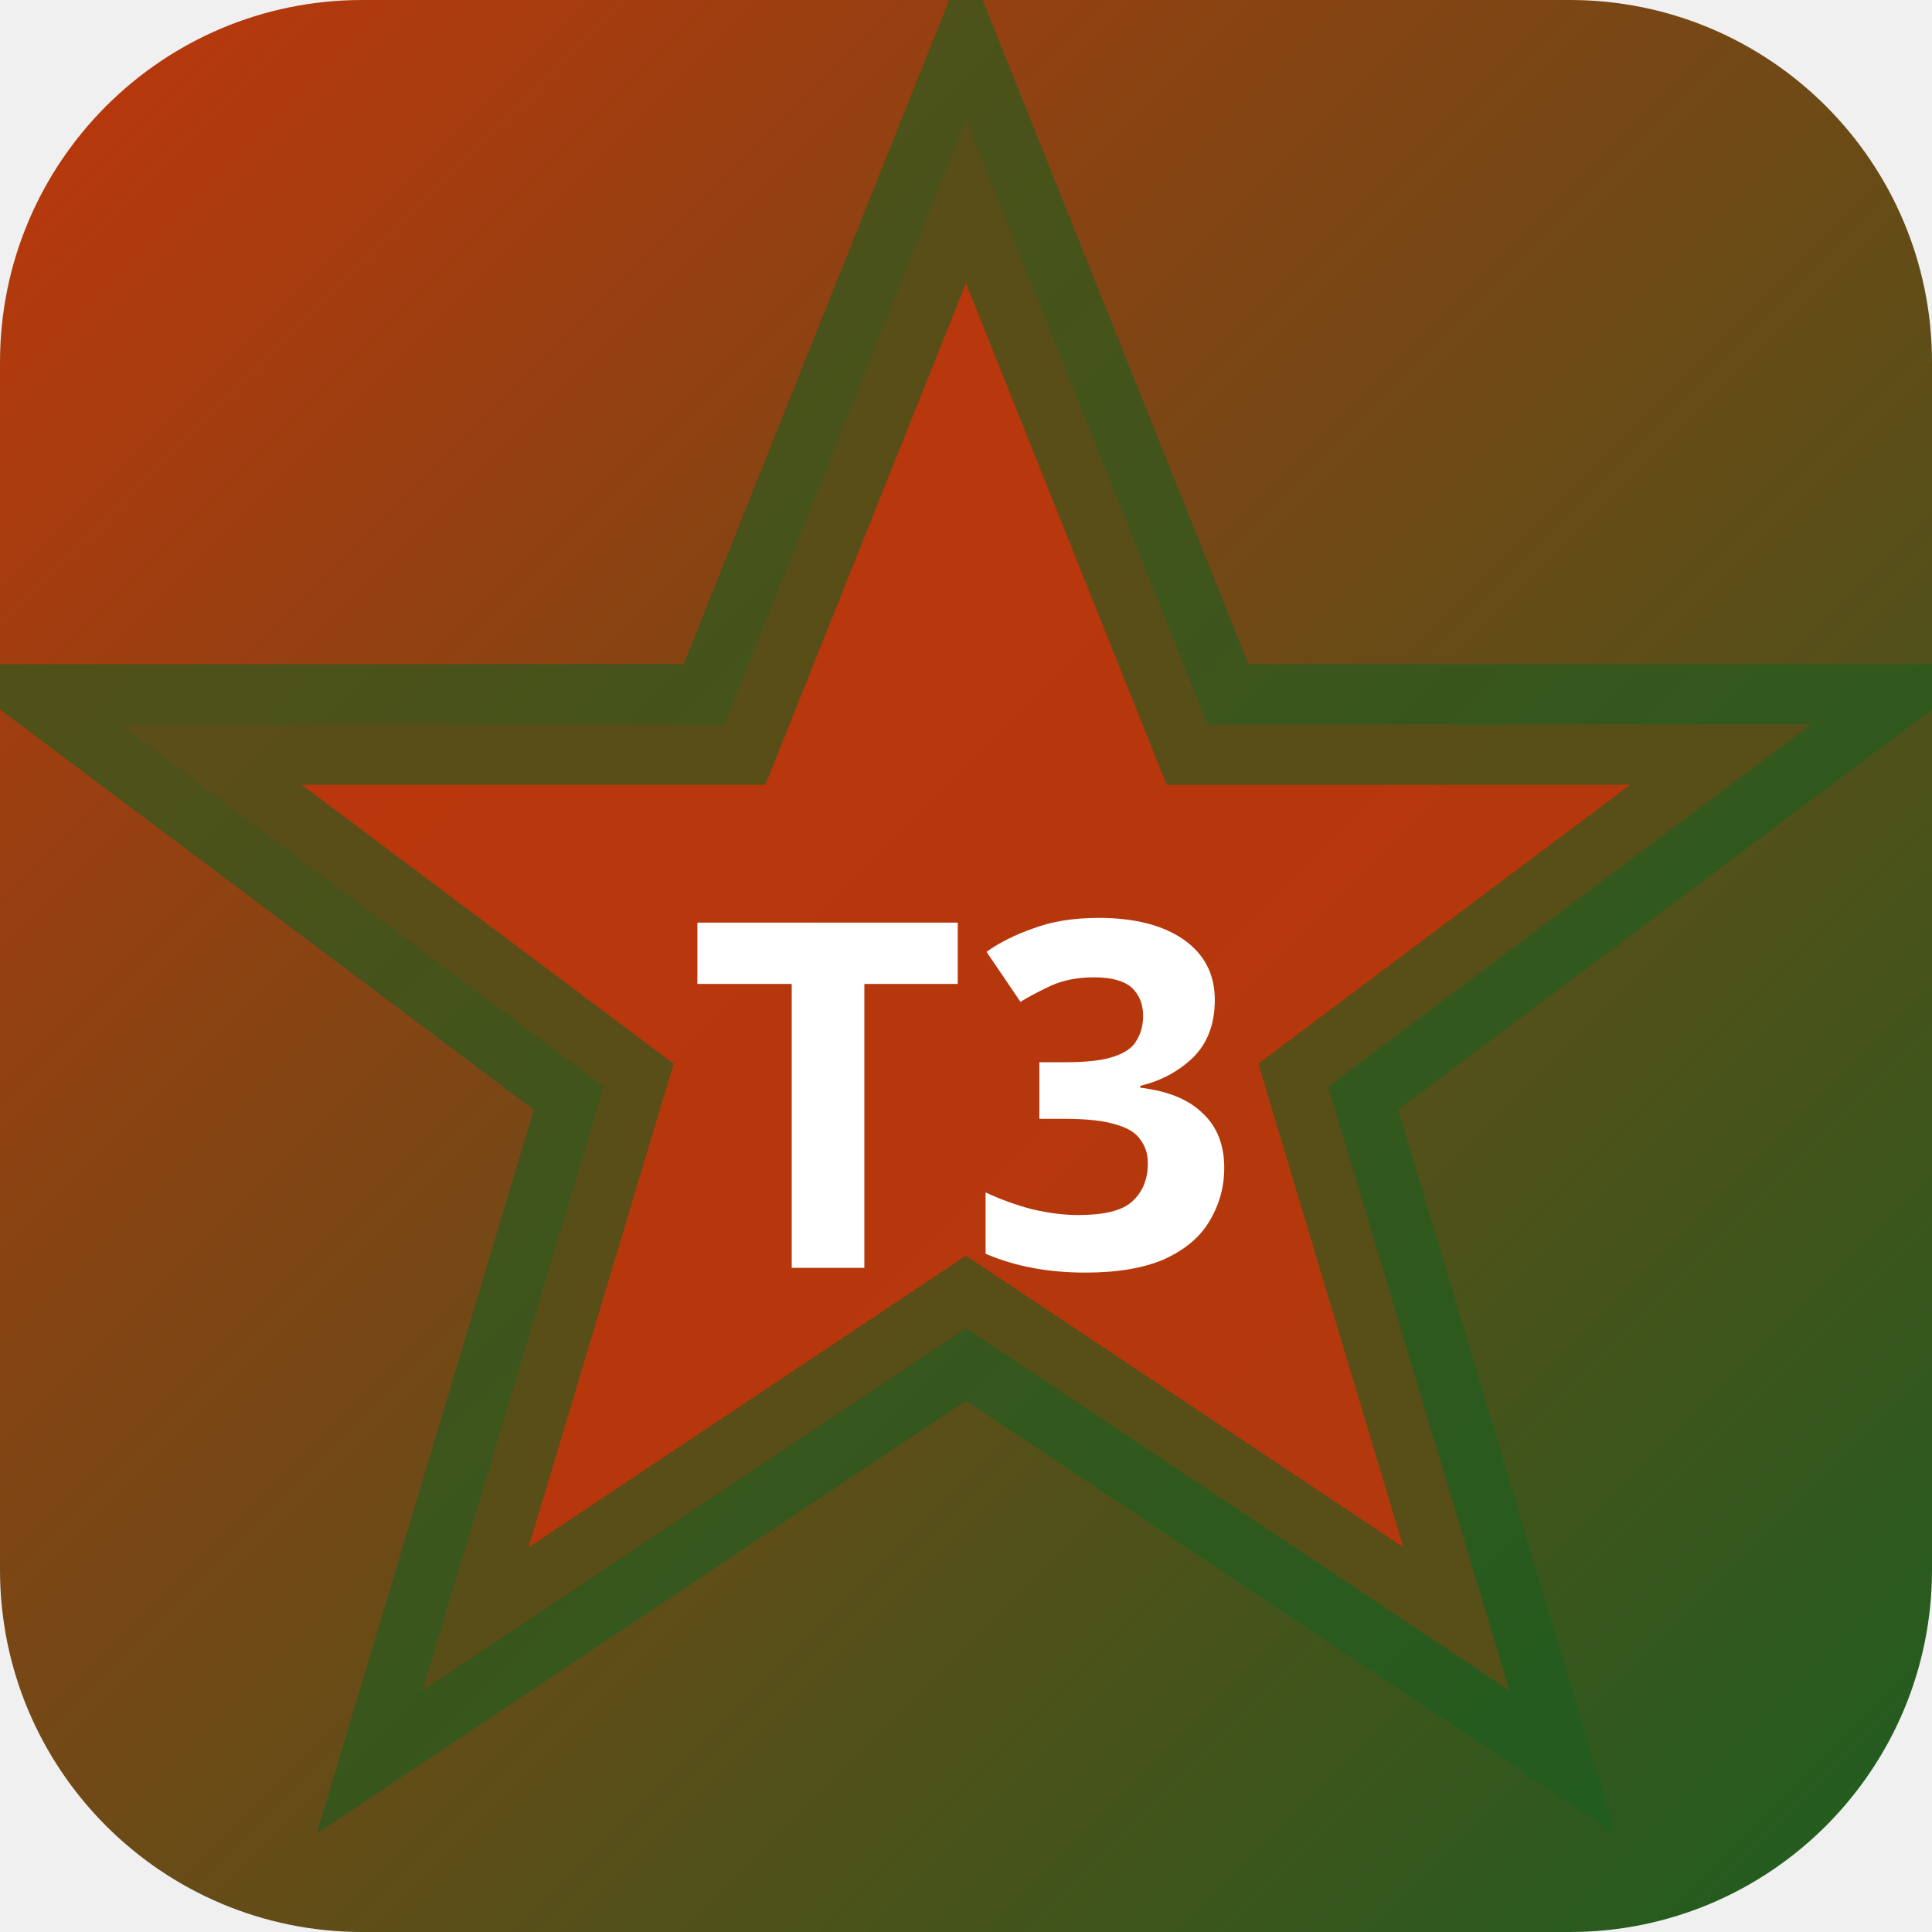
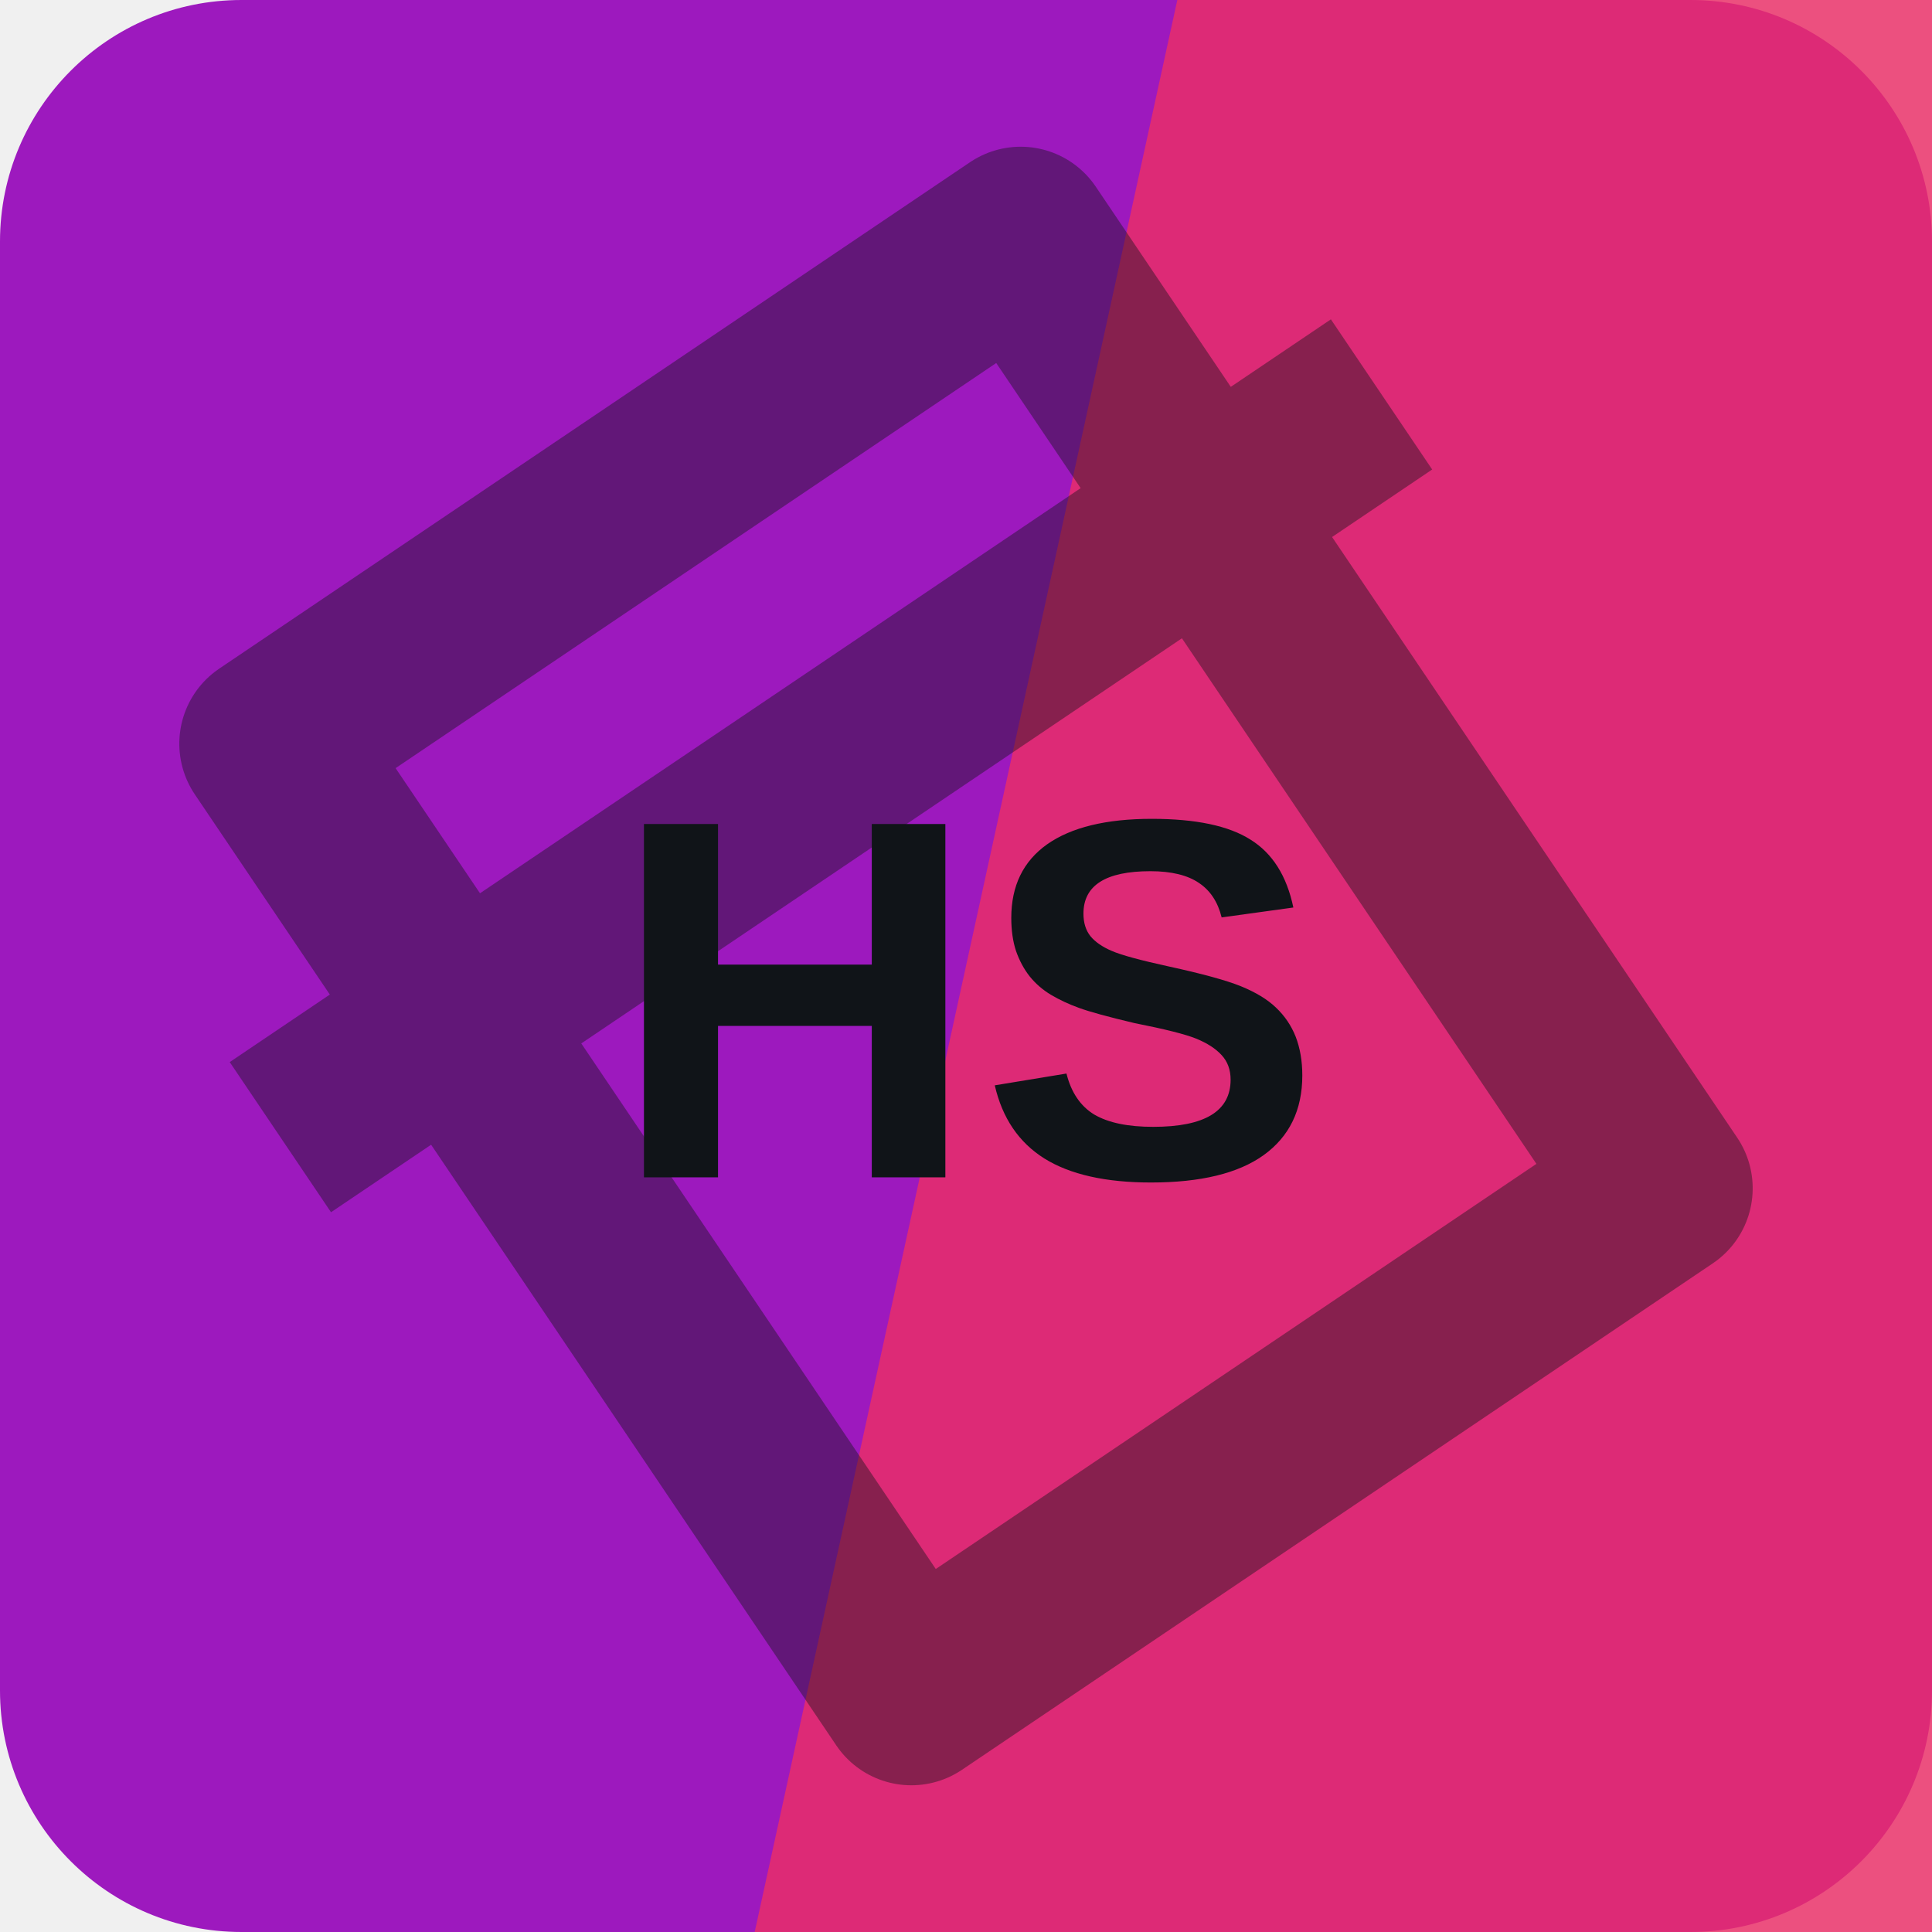
- <svg xmlns="http://www.w3.org/2000/svg" width="32" height="32" viewBox="0 0 32 32">
-   <defs>
-     <linearGradient id="bgt3b0" x1="0" y1="0" x2="1" y2="1">
-       <stop offset="0%" stop-color="#bf360c" />
-       <stop offset="100%" stop-color="#1b5e20" />
-     </linearGradient>
-   </defs>
-   <rect width="32" height="32" rx="6" fill="url(#bgt3b0)" />
-   <polygon points="16,2 20,12 30,12 22,18 25,28 16,22 7,28 10,18 2,12 12,12" fill="rgba(191,54,12,0.9)" stroke="rgba(27,94,32,0.6)" stroke-width="2" />
-   <text x="16" y="21" text-anchor="middle" fill="#fff" font-size="8" font-weight="700" font-family="system-ui">T3</text>
+ <svg xmlns="http://www.w3.org/2000/svg" width="64" height="64" viewBox="0 0 64 64" role="img">
+   <rect width="64" height="64" rx="8" fill="hsl(288 77% 42%)" />
+   <path d="M39 0h25v64H25Z" fill="hsl(342 83% 55%)" opacity="0.82" />
+   <g transform="rotate(326 32 32)" opacity="0.42">
+     <path d="M17 13h30v38H17zM10 24h44" fill="none" stroke="#101418" stroke-width="6" stroke-linejoin="round" />
+   </g>
+   <text x="32" y="39" text-anchor="middle" fill="#101418" font-family="Arial,Helvetica,sans-serif" font-size="17" font-weight="700" letter-spacing="0">HS</text>
</svg>
